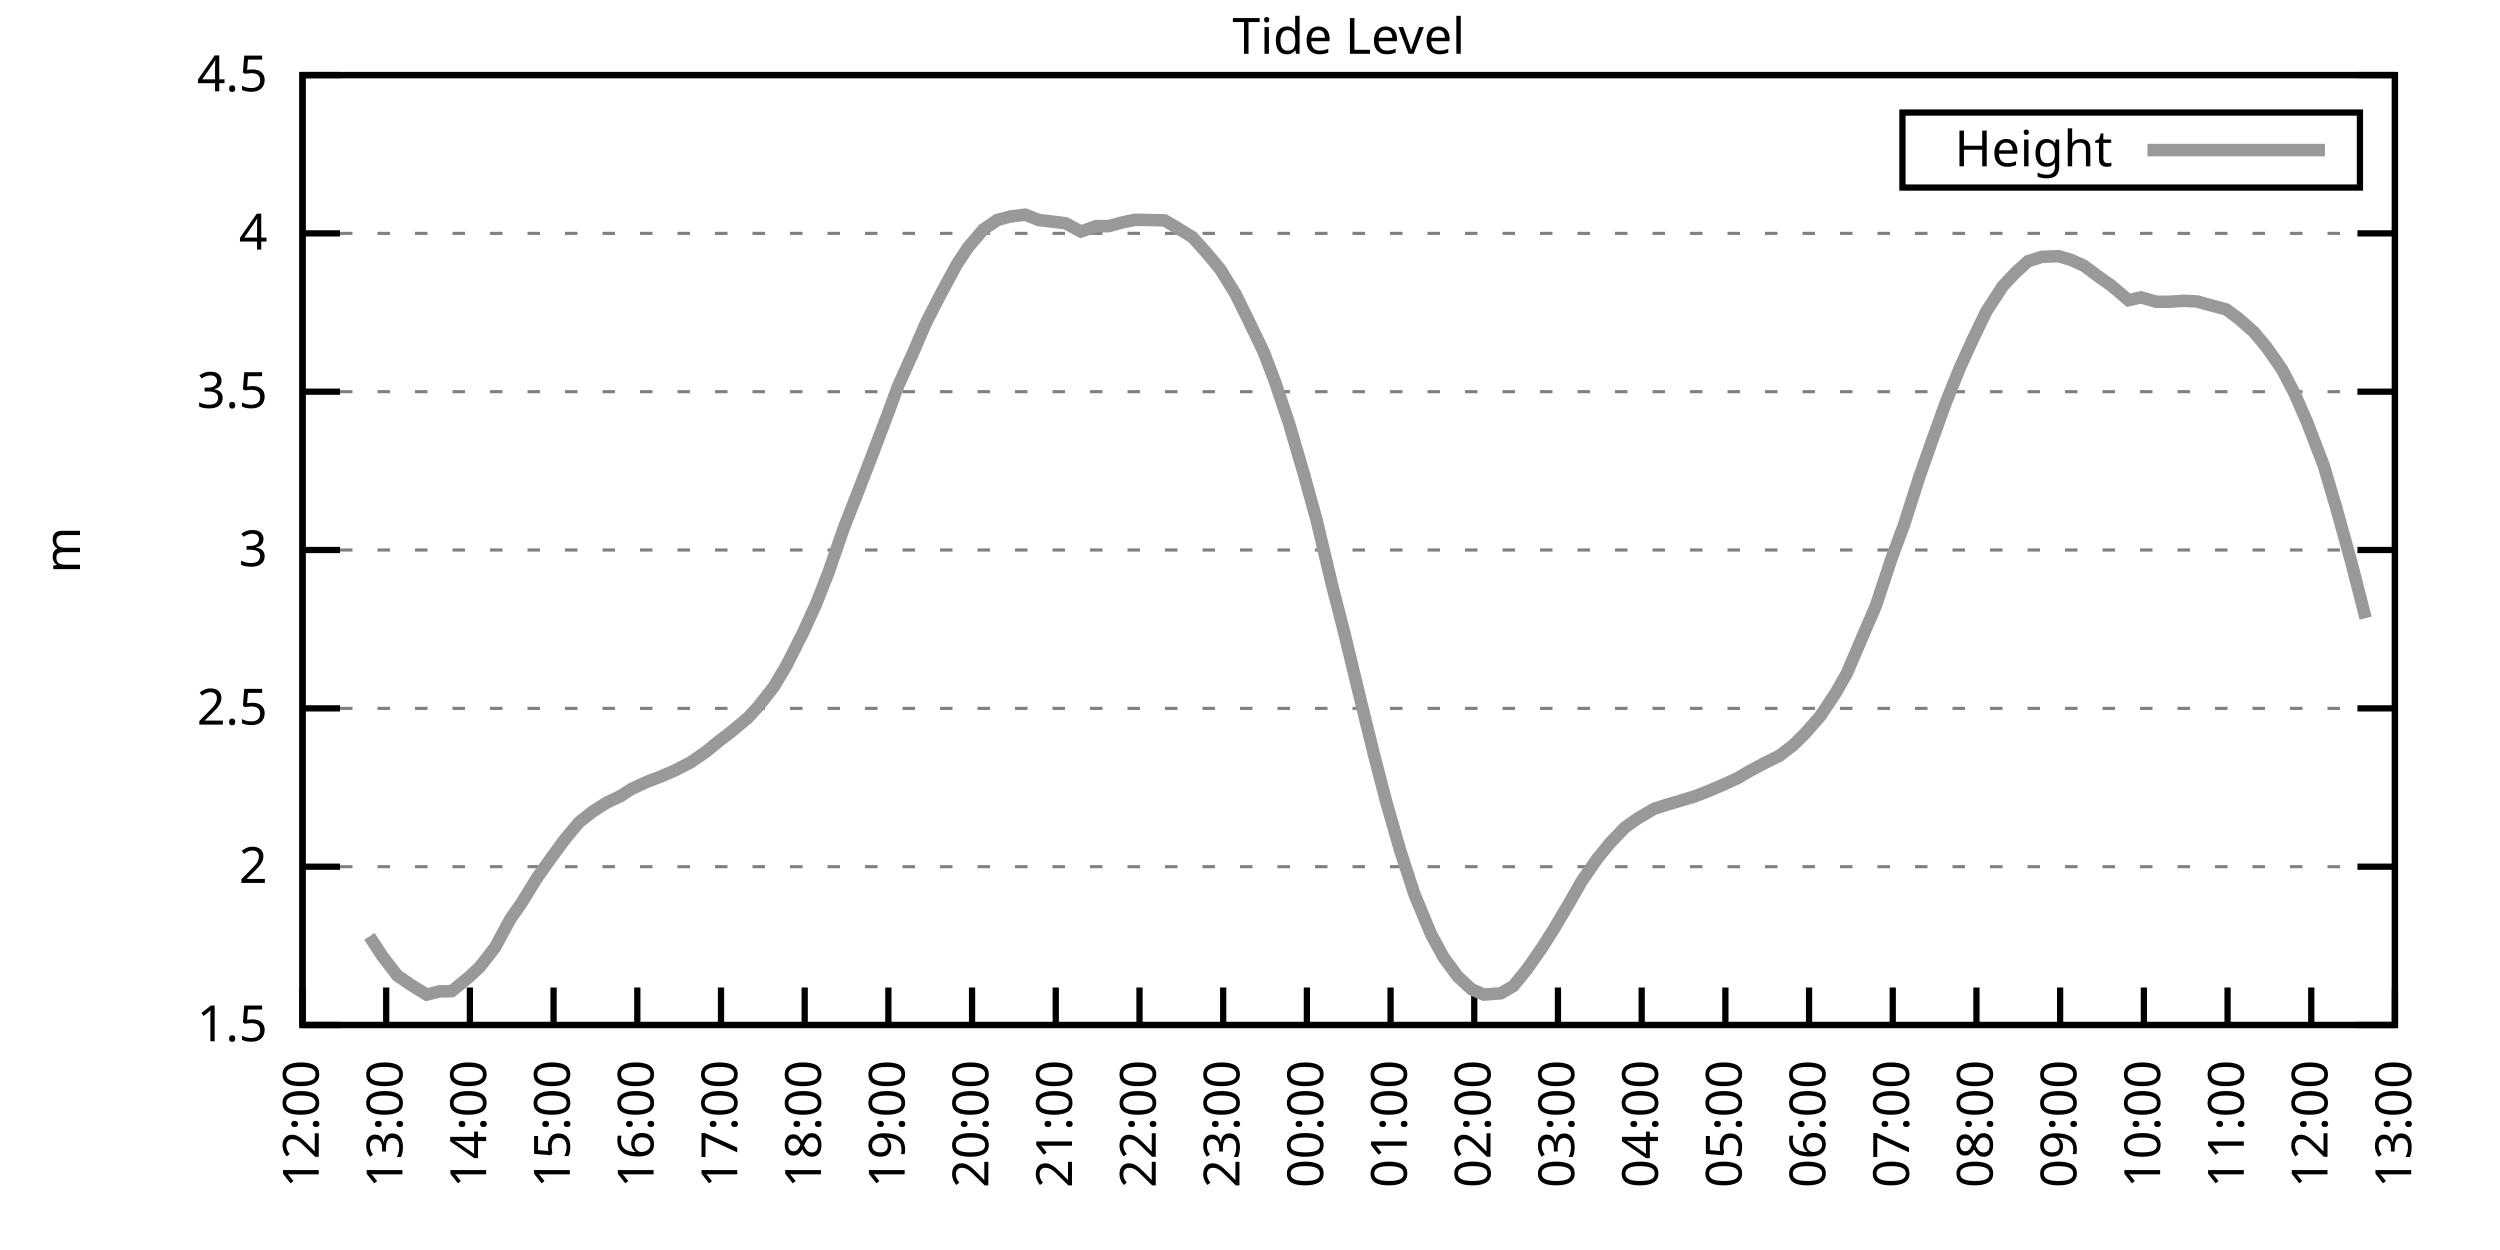
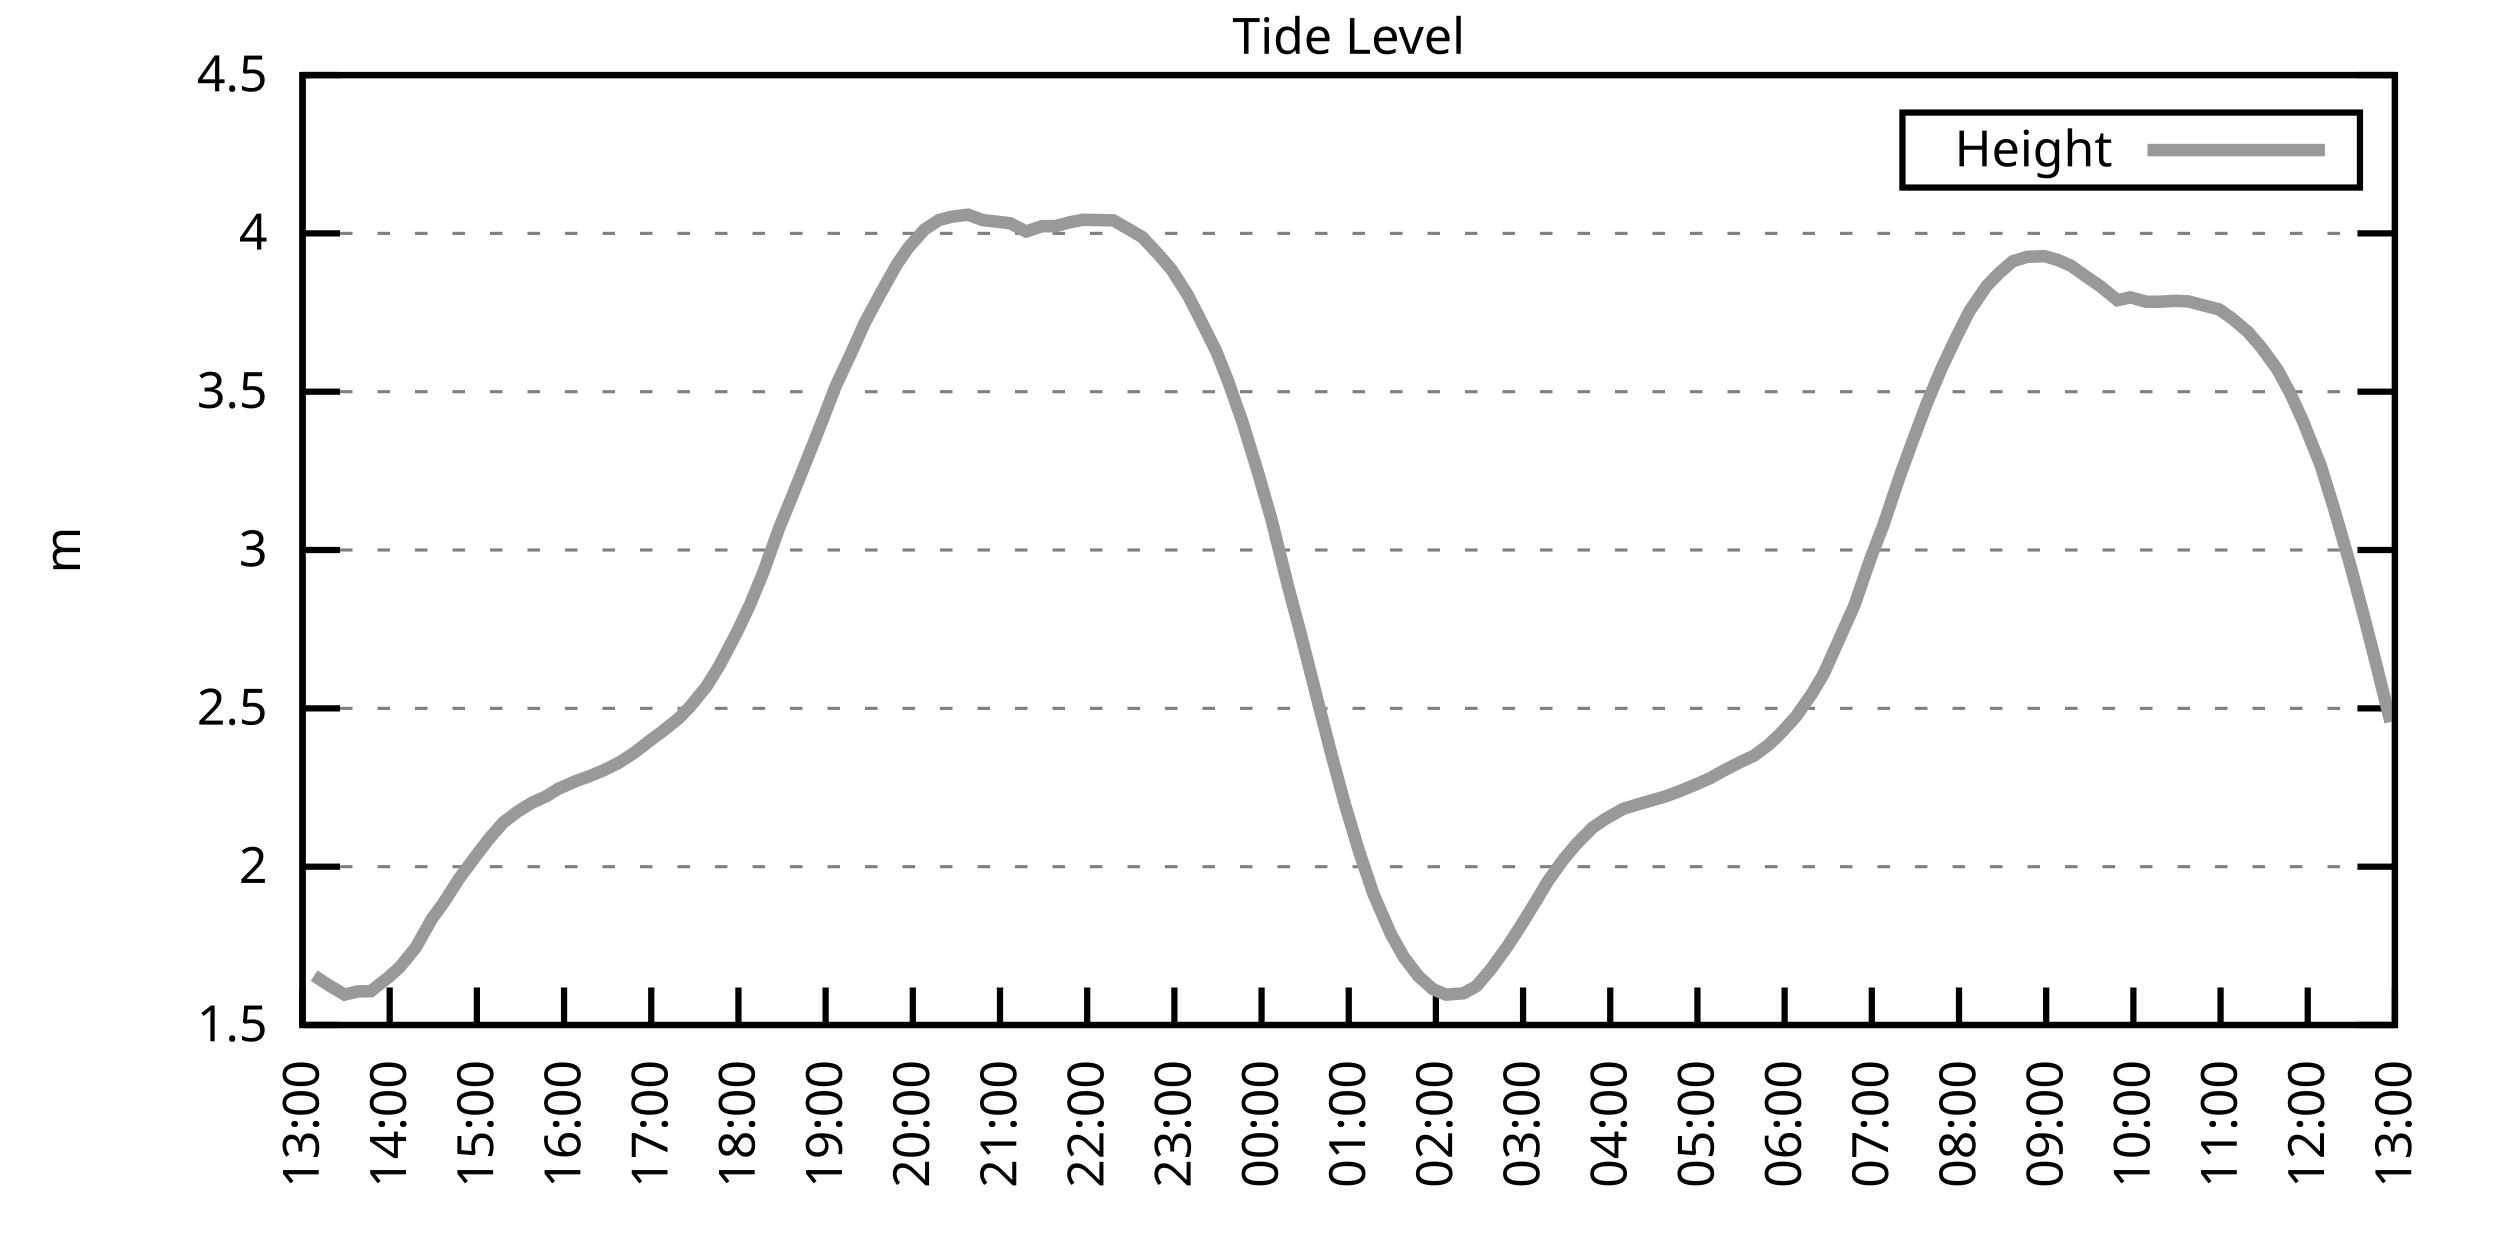
<svg xmlns="http://www.w3.org/2000/svg" xmlns:xlink="http://www.w3.org/1999/xlink" width="400" height="200" viewBox="0 0 400 200">
  <g id="gnuplot_canvas">
    <rect x="0" y="0" width="400" height="200" fill="none" />
    <defs>
      <circle id="gpDot" r="0.5" stroke-width="0.5" stroke="currentColor" />
      <path id="gpPt0" stroke-width="0.333" stroke="currentColor" d="M-1,0 h2 M0,-1 v2" />
      <path id="gpPt1" stroke-width="0.333" stroke="currentColor" d="M-1,-1 L1,1 M1,-1 L-1,1" />
      <path id="gpPt2" stroke-width="0.333" stroke="currentColor" d="M-1,0 L1,0 M0,-1 L0,1 M-1,-1 L1,1 M-1,1 L1,-1" />
      <rect id="gpPt3" stroke-width="0.333" stroke="currentColor" x="-1" y="-1" width="2" height="2" />
      <rect id="gpPt4" stroke-width="0.333" stroke="currentColor" fill="currentColor" x="-1" y="-1" width="2" height="2" />
      <circle id="gpPt5" stroke-width="0.333" stroke="currentColor" cx="0" cy="0" r="1" />
      <use xlink:href="#gpPt5" id="gpPt6" fill="currentColor" stroke="none" />
      <path id="gpPt7" stroke-width="0.333" stroke="currentColor" d="M0,-1.33 L-1.33,0.67 L1.33,0.67 z" />
      <use xlink:href="#gpPt7" id="gpPt8" fill="currentColor" stroke="none" />
      <use xlink:href="#gpPt7" id="gpPt9" stroke="currentColor" transform="rotate(180)" />
      <use xlink:href="#gpPt9" id="gpPt10" fill="currentColor" stroke="none" />
      <use xlink:href="#gpPt3" id="gpPt11" stroke="currentColor" transform="rotate(45)" />
      <use xlink:href="#gpPt11" id="gpPt12" fill="currentColor" stroke="none" />
      <path id="gpPt13" stroke-width="0.333" stroke="currentColor" d="M0,1.330 L1.265,0.411 L0.782,-1.067 L-0.782,-1.076 L-1.265,0.411 z" />
      <use xlink:href="#gpPt13" id="gpPt14" fill="currentColor" stroke="none" />
      <filter id="textbox" filterUnits="objectBoundingBox" x="0" y="0" height="1" width="1">
        <feFlood flood-color="white" flood-opacity="1" result="bgnd" />
        <feComposite in="SourceGraphic" in2="bgnd" operator="atop" />
      </filter>
      <filter id="greybox" filterUnits="objectBoundingBox" x="0" y="0" height="1" width="1">
        <feFlood flood-color="lightgrey" flood-opacity="1" result="grey" />
        <feComposite in="SourceGraphic" in2="grey" operator="atop" />
      </filter>
    </defs>
    <g fill="none" color="white" stroke="currentColor" stroke-width="1.00" stroke-linecap="butt" stroke-linejoin="miter">
</g>
    <g fill="none" color="black" stroke="currentColor" stroke-width="1.00" stroke-linecap="butt" stroke-linejoin="miter">
      <g stroke="none" shape-rendering="crispEdges">
        <polygon fill="rgb(255, 255, 255)" points="48.40,164.00 383.18,164.00 383.18,12.02 48.40,12.02 " />
      </g>
    </g>
    <g fill="none" color="black" stroke="currentColor" stroke-width="1.00" stroke-linecap="butt" stroke-linejoin="miter">
</g>
    <g fill="none" color="black" stroke="black" stroke-width="0.50" stroke-linecap="butt" stroke-linejoin="miter">
</g>
    <g fill="none" color="gray" stroke="currentColor" stroke-width="0.50" stroke-linecap="butt" stroke-linejoin="miter">
      <path stroke="gray" stroke-dasharray="2,4" class="gridline" d="M48.40,164.00 L383.19,164.00  " />
    </g>
    <g fill="none" color="gray" stroke="gray" stroke-width="1.00" stroke-linecap="butt" stroke-linejoin="miter">
</g>
    <g fill="none" color="black" stroke="currentColor" stroke-width="1.00" stroke-linecap="butt" stroke-linejoin="miter">
      <path stroke="black" d="M48.40,164.00 L54.40,164.00 M383.19,164.00 L377.19,164.00  " />
      <g transform="translate(42.80,166.60)" stroke="none" fill="black" font-family="Sans" font-size="8.00" text-anchor="end">
        <text>
          <tspan font-family="Sans"> 1.5</tspan>
        </text>
      </g>
    </g>
    <g fill="none" color="black" stroke="currentColor" stroke-width="1.00" stroke-linecap="butt" stroke-linejoin="miter">
</g>
    <g fill="none" color="black" stroke="black" stroke-width="0.50" stroke-linecap="butt" stroke-linejoin="miter">
</g>
    <g fill="none" color="gray" stroke="currentColor" stroke-width="0.50" stroke-linecap="butt" stroke-linejoin="miter">
      <path stroke="gray" stroke-dasharray="2,4" class="gridline" d="M48.40,138.67 L383.19,138.67  " />
    </g>
    <g fill="none" color="gray" stroke="gray" stroke-width="1.00" stroke-linecap="butt" stroke-linejoin="miter">
</g>
    <g fill="none" color="black" stroke="currentColor" stroke-width="1.00" stroke-linecap="butt" stroke-linejoin="miter">
      <path stroke="black" d="M48.40,138.67 L54.40,138.67 M383.19,138.67 L377.19,138.67  " />
      <g transform="translate(42.80,141.27)" stroke="none" fill="black" font-family="Sans" font-size="8.00" text-anchor="end">
        <text>
          <tspan font-family="Sans"> 2</tspan>
        </text>
      </g>
    </g>
    <g fill="none" color="black" stroke="currentColor" stroke-width="1.00" stroke-linecap="butt" stroke-linejoin="miter">
</g>
    <g fill="none" color="black" stroke="black" stroke-width="0.50" stroke-linecap="butt" stroke-linejoin="miter">
</g>
    <g fill="none" color="gray" stroke="currentColor" stroke-width="0.50" stroke-linecap="butt" stroke-linejoin="miter">
      <path stroke="gray" stroke-dasharray="2,4" class="gridline" d="M48.40,113.34 L383.19,113.34  " />
    </g>
    <g fill="none" color="gray" stroke="gray" stroke-width="1.00" stroke-linecap="butt" stroke-linejoin="miter">
</g>
    <g fill="none" color="black" stroke="currentColor" stroke-width="1.00" stroke-linecap="butt" stroke-linejoin="miter">
      <path stroke="black" d="M48.40,113.34 L54.40,113.34 M383.19,113.34 L377.19,113.34  " />
      <g transform="translate(42.80,115.94)" stroke="none" fill="black" font-family="Sans" font-size="8.00" text-anchor="end">
        <text>
          <tspan font-family="Sans"> 2.5</tspan>
        </text>
      </g>
    </g>
    <g fill="none" color="black" stroke="currentColor" stroke-width="1.00" stroke-linecap="butt" stroke-linejoin="miter">
</g>
    <g fill="none" color="black" stroke="black" stroke-width="0.50" stroke-linecap="butt" stroke-linejoin="miter">
</g>
    <g fill="none" color="gray" stroke="currentColor" stroke-width="0.50" stroke-linecap="butt" stroke-linejoin="miter">
      <path stroke="gray" stroke-dasharray="2,4" class="gridline" d="M48.40,88.00 L383.19,88.00  " />
    </g>
    <g fill="none" color="gray" stroke="gray" stroke-width="1.00" stroke-linecap="butt" stroke-linejoin="miter">
</g>
    <g fill="none" color="black" stroke="currentColor" stroke-width="1.00" stroke-linecap="butt" stroke-linejoin="miter">
      <path stroke="black" d="M48.40,88.00 L54.40,88.00 M383.19,88.00 L377.19,88.00  " />
      <g transform="translate(42.80,90.60)" stroke="none" fill="black" font-family="Sans" font-size="8.00" text-anchor="end">
        <text>
          <tspan font-family="Sans"> 3</tspan>
        </text>
      </g>
    </g>
    <g fill="none" color="black" stroke="currentColor" stroke-width="1.00" stroke-linecap="butt" stroke-linejoin="miter">
</g>
    <g fill="none" color="black" stroke="black" stroke-width="0.50" stroke-linecap="butt" stroke-linejoin="miter">
</g>
    <g fill="none" color="gray" stroke="currentColor" stroke-width="0.50" stroke-linecap="butt" stroke-linejoin="miter">
      <path stroke="gray" stroke-dasharray="2,4" class="gridline" d="M48.40,62.67 L383.19,62.67  " />
    </g>
    <g fill="none" color="gray" stroke="gray" stroke-width="1.00" stroke-linecap="butt" stroke-linejoin="miter">
</g>
    <g fill="none" color="black" stroke="currentColor" stroke-width="1.00" stroke-linecap="butt" stroke-linejoin="miter">
      <path stroke="black" d="M48.40,62.67 L54.40,62.67 M383.19,62.67 L377.19,62.67  " />
      <g transform="translate(42.80,65.27)" stroke="none" fill="black" font-family="Sans" font-size="8.00" text-anchor="end">
        <text>
          <tspan font-family="Sans"> 3.5</tspan>
        </text>
      </g>
    </g>
    <g fill="none" color="black" stroke="currentColor" stroke-width="1.00" stroke-linecap="butt" stroke-linejoin="miter">
</g>
    <g fill="none" color="black" stroke="black" stroke-width="0.50" stroke-linecap="butt" stroke-linejoin="miter">
</g>
    <g fill="none" color="gray" stroke="currentColor" stroke-width="0.50" stroke-linecap="butt" stroke-linejoin="miter">
      <path stroke="gray" stroke-dasharray="2,4" class="gridline" d="M48.40,37.34 L383.19,37.34  " />
    </g>
    <g fill="none" color="gray" stroke="gray" stroke-width="1.00" stroke-linecap="butt" stroke-linejoin="miter">
</g>
    <g fill="none" color="black" stroke="currentColor" stroke-width="1.00" stroke-linecap="butt" stroke-linejoin="miter">
      <path stroke="black" d="M48.40,37.34 L54.40,37.34 M383.19,37.34 L377.19,37.34  " />
      <g transform="translate(42.80,39.94)" stroke="none" fill="black" font-family="Sans" font-size="8.00" text-anchor="end">
        <text>
          <tspan font-family="Sans"> 4</tspan>
        </text>
      </g>
    </g>
    <g fill="none" color="black" stroke="currentColor" stroke-width="1.00" stroke-linecap="butt" stroke-linejoin="miter">
</g>
    <g fill="none" color="black" stroke="black" stroke-width="0.50" stroke-linecap="butt" stroke-linejoin="miter">
</g>
    <g fill="none" color="gray" stroke="currentColor" stroke-width="0.50" stroke-linecap="butt" stroke-linejoin="miter">
      <path stroke="gray" stroke-dasharray="2,4" class="gridline" d="M48.40,12.01 L383.19,12.01  " />
    </g>
    <g fill="none" color="gray" stroke="gray" stroke-width="1.00" stroke-linecap="butt" stroke-linejoin="miter">
</g>
    <g fill="none" color="black" stroke="currentColor" stroke-width="1.00" stroke-linecap="butt" stroke-linejoin="miter">
      <path stroke="black" d="M48.40,12.01 L54.40,12.01 M383.19,12.01 L377.19,12.01  " />
      <g transform="translate(42.80,14.61)" stroke="none" fill="black" font-family="Sans" font-size="8.00" text-anchor="end">
        <text>
          <tspan font-family="Sans"> 4.5</tspan>
        </text>
      </g>
    </g>
    <g fill="none" color="black" stroke="currentColor" stroke-width="1.00" stroke-linecap="butt" stroke-linejoin="miter">
      <path stroke="black" d="M48.40,164.00 L48.40,158.00  " />
      <g transform="translate(51.00,169.60) rotate(270.00)" stroke="none" fill="black" font-family="Sans" font-size="8.00" text-anchor="end">
        <text>
-           <tspan font-family="Sans">12:00</tspan>
-         </text>
-       </g>
-     </g>
-     <g fill="none" color="black" stroke="currentColor" stroke-width="1.00" stroke-linecap="butt" stroke-linejoin="miter">
-       <path stroke="black" d="M61.79,164.00 L61.79,158.00  " />
-       <g transform="translate(64.39,169.60) rotate(270.00)" stroke="none" fill="black" font-family="Sans" font-size="8.00" text-anchor="end">
-         <text>
          <tspan font-family="Sans">13:00</tspan>
        </text>
      </g>
    </g>
    <g fill="none" color="black" stroke="currentColor" stroke-width="1.00" stroke-linecap="butt" stroke-linejoin="miter">
-       <path stroke="black" d="M75.18,164.00 L75.18,158.00  " />
-       <g transform="translate(77.78,169.60) rotate(270.00)" stroke="none" fill="black" font-family="Sans" font-size="8.00" text-anchor="end">
+       <path stroke="black" d="M62.35,164.00 L62.35,158.00  " />
+       <g transform="translate(64.95,169.60) rotate(270.00)" stroke="none" fill="black" font-family="Sans" font-size="8.00" text-anchor="end">
        <text>
          <tspan font-family="Sans">14:00</tspan>
        </text>
      </g>
    </g>
    <g fill="none" color="black" stroke="currentColor" stroke-width="1.00" stroke-linecap="butt" stroke-linejoin="miter">
-       <path stroke="black" d="M88.57,164.00 L88.57,158.00  " />
-       <g transform="translate(91.17,169.60) rotate(270.00)" stroke="none" fill="black" font-family="Sans" font-size="8.00" text-anchor="end">
+       <path stroke="black" d="M76.30,164.00 L76.30,158.00  " />
+       <g transform="translate(78.90,169.60) rotate(270.00)" stroke="none" fill="black" font-family="Sans" font-size="8.00" text-anchor="end">
        <text>
          <tspan font-family="Sans">15:00</tspan>
        </text>
      </g>
    </g>
    <g fill="none" color="black" stroke="currentColor" stroke-width="1.00" stroke-linecap="butt" stroke-linejoin="miter">
-       <path stroke="black" d="M101.97,164.00 L101.97,158.00  " />
-       <g transform="translate(104.57,169.60) rotate(270.00)" stroke="none" fill="black" font-family="Sans" font-size="8.00" text-anchor="end">
+       <path stroke="black" d="M90.25,164.00 L90.25,158.00  " />
+       <g transform="translate(92.85,169.60) rotate(270.00)" stroke="none" fill="black" font-family="Sans" font-size="8.00" text-anchor="end">
        <text>
          <tspan font-family="Sans">16:00</tspan>
        </text>
      </g>
    </g>
    <g fill="none" color="black" stroke="currentColor" stroke-width="1.00" stroke-linecap="butt" stroke-linejoin="miter">
-       <path stroke="black" d="M115.36,164.00 L115.36,158.00  " />
-       <g transform="translate(117.96,169.60) rotate(270.00)" stroke="none" fill="black" font-family="Sans" font-size="8.00" text-anchor="end">
+       <path stroke="black" d="M104.20,164.00 L104.20,158.00  " />
+       <g transform="translate(106.80,169.60) rotate(270.00)" stroke="none" fill="black" font-family="Sans" font-size="8.00" text-anchor="end">
        <text>
          <tspan font-family="Sans">17:00</tspan>
        </text>
      </g>
    </g>
    <g fill="none" color="black" stroke="currentColor" stroke-width="1.00" stroke-linecap="butt" stroke-linejoin="miter">
-       <path stroke="black" d="M128.75,164.00 L128.75,158.00  " />
-       <g transform="translate(131.35,169.60) rotate(270.00)" stroke="none" fill="black" font-family="Sans" font-size="8.00" text-anchor="end">
+       <path stroke="black" d="M118.15,164.00 L118.15,158.00  " />
+       <g transform="translate(120.75,169.60) rotate(270.00)" stroke="none" fill="black" font-family="Sans" font-size="8.00" text-anchor="end">
        <text>
          <tspan font-family="Sans">18:00</tspan>
        </text>
      </g>
    </g>
    <g fill="none" color="black" stroke="currentColor" stroke-width="1.00" stroke-linecap="butt" stroke-linejoin="miter">
-       <path stroke="black" d="M142.14,164.00 L142.14,158.00  " />
-       <g transform="translate(144.74,169.60) rotate(270.00)" stroke="none" fill="black" font-family="Sans" font-size="8.00" text-anchor="end">
+       <path stroke="black" d="M132.10,164.00 L132.10,158.00  " />
+       <g transform="translate(134.70,169.60) rotate(270.00)" stroke="none" fill="black" font-family="Sans" font-size="8.00" text-anchor="end">
        <text>
          <tspan font-family="Sans">19:00</tspan>
        </text>
      </g>
    </g>
    <g fill="none" color="black" stroke="currentColor" stroke-width="1.00" stroke-linecap="butt" stroke-linejoin="miter">
-       <path stroke="black" d="M155.53,164.00 L155.53,158.00  " />
-       <g transform="translate(158.13,169.60) rotate(270.00)" stroke="none" fill="black" font-family="Sans" font-size="8.00" text-anchor="end">
+       <path stroke="black" d="M146.05,164.00 L146.05,158.00  " />
+       <g transform="translate(148.65,169.60) rotate(270.00)" stroke="none" fill="black" font-family="Sans" font-size="8.00" text-anchor="end">
        <text>
          <tspan font-family="Sans">20:00</tspan>
        </text>
      </g>
    </g>
    <g fill="none" color="black" stroke="currentColor" stroke-width="1.00" stroke-linecap="butt" stroke-linejoin="miter">
-       <path stroke="black" d="M168.92,164.00 L168.92,158.00  " />
-       <g transform="translate(171.52,169.60) rotate(270.00)" stroke="none" fill="black" font-family="Sans" font-size="8.00" text-anchor="end">
+       <path stroke="black" d="M160.00,164.00 L160.00,158.00  " />
+       <g transform="translate(162.60,169.60) rotate(270.00)" stroke="none" fill="black" font-family="Sans" font-size="8.00" text-anchor="end">
        <text>
          <tspan font-family="Sans">21:00</tspan>
        </text>
      </g>
    </g>
    <g fill="none" color="black" stroke="currentColor" stroke-width="1.00" stroke-linecap="butt" stroke-linejoin="miter">
-       <path stroke="black" d="M182.32,164.00 L182.32,158.00  " />
-       <g transform="translate(184.92,169.60) rotate(270.00)" stroke="none" fill="black" font-family="Sans" font-size="8.00" text-anchor="end">
+       <path stroke="black" d="M173.95,164.00 L173.95,158.00  " />
+       <g transform="translate(176.55,169.60) rotate(270.00)" stroke="none" fill="black" font-family="Sans" font-size="8.00" text-anchor="end">
        <text>
          <tspan font-family="Sans">22:00</tspan>
        </text>
      </g>
    </g>
    <g fill="none" color="black" stroke="currentColor" stroke-width="1.00" stroke-linecap="butt" stroke-linejoin="miter">
-       <path stroke="black" d="M195.71,164.00 L195.71,158.00  " />
-       <g transform="translate(198.31,169.60) rotate(270.00)" stroke="none" fill="black" font-family="Sans" font-size="8.00" text-anchor="end">
+       <path stroke="black" d="M187.90,164.00 L187.90,158.00  " />
+       <g transform="translate(190.50,169.60) rotate(270.00)" stroke="none" fill="black" font-family="Sans" font-size="8.00" text-anchor="end">
        <text>
          <tspan font-family="Sans">23:00</tspan>
        </text>
      </g>
    </g>
    <g fill="none" color="black" stroke="currentColor" stroke-width="1.00" stroke-linecap="butt" stroke-linejoin="miter">
-       <path stroke="black" d="M209.10,164.00 L209.10,158.00  " />
-       <g transform="translate(211.70,169.60) rotate(270.00)" stroke="none" fill="black" font-family="Sans" font-size="8.00" text-anchor="end">
+       <path stroke="black" d="M201.85,164.00 L201.85,158.00  " />
+       <g transform="translate(204.45,169.60) rotate(270.00)" stroke="none" fill="black" font-family="Sans" font-size="8.00" text-anchor="end">
        <text>
          <tspan font-family="Sans">00:00</tspan>
        </text>
      </g>
    </g>
    <g fill="none" color="black" stroke="currentColor" stroke-width="1.00" stroke-linecap="butt" stroke-linejoin="miter">
-       <path stroke="black" d="M222.49,164.00 L222.49,158.00  " />
-       <g transform="translate(225.09,169.60) rotate(270.00)" stroke="none" fill="black" font-family="Sans" font-size="8.00" text-anchor="end">
+       <path stroke="black" d="M215.80,164.00 L215.80,158.00  " />
+       <g transform="translate(218.40,169.60) rotate(270.00)" stroke="none" fill="black" font-family="Sans" font-size="8.00" text-anchor="end">
        <text>
          <tspan font-family="Sans">01:00</tspan>
        </text>
      </g>
    </g>
    <g fill="none" color="black" stroke="currentColor" stroke-width="1.00" stroke-linecap="butt" stroke-linejoin="miter">
-       <path stroke="black" d="M235.88,164.00 L235.88,158.00  " />
-       <g transform="translate(238.48,169.60) rotate(270.00)" stroke="none" fill="black" font-family="Sans" font-size="8.00" text-anchor="end">
+       <path stroke="black" d="M229.74,164.00 L229.74,158.00  " />
+       <g transform="translate(232.34,169.60) rotate(270.00)" stroke="none" fill="black" font-family="Sans" font-size="8.00" text-anchor="end">
        <text>
          <tspan font-family="Sans">02:00</tspan>
        </text>
      </g>
    </g>
    <g fill="none" color="black" stroke="currentColor" stroke-width="1.00" stroke-linecap="butt" stroke-linejoin="miter">
-       <path stroke="black" d="M249.27,164.00 L249.27,158.00  " />
-       <g transform="translate(251.87,169.60) rotate(270.00)" stroke="none" fill="black" font-family="Sans" font-size="8.00" text-anchor="end">
+       <path stroke="black" d="M243.69,164.00 L243.69,158.00  " />
+       <g transform="translate(246.29,169.60) rotate(270.00)" stroke="none" fill="black" font-family="Sans" font-size="8.00" text-anchor="end">
        <text>
          <tspan font-family="Sans">03:00</tspan>
        </text>
      </g>
    </g>
    <g fill="none" color="black" stroke="currentColor" stroke-width="1.00" stroke-linecap="butt" stroke-linejoin="miter">
-       <path stroke="black" d="M262.67,164.00 L262.67,158.00  " />
-       <g transform="translate(265.27,169.60) rotate(270.00)" stroke="none" fill="black" font-family="Sans" font-size="8.00" text-anchor="end">
+       <path stroke="black" d="M257.64,164.00 L257.64,158.00  " />
+       <g transform="translate(260.24,169.60) rotate(270.00)" stroke="none" fill="black" font-family="Sans" font-size="8.00" text-anchor="end">
        <text>
          <tspan font-family="Sans">04:00</tspan>
        </text>
      </g>
    </g>
    <g fill="none" color="black" stroke="currentColor" stroke-width="1.00" stroke-linecap="butt" stroke-linejoin="miter">
-       <path stroke="black" d="M276.06,164.00 L276.06,158.00  " />
-       <g transform="translate(278.66,169.60) rotate(270.00)" stroke="none" fill="black" font-family="Sans" font-size="8.00" text-anchor="end">
+       <path stroke="black" d="M271.59,164.00 L271.59,158.00  " />
+       <g transform="translate(274.19,169.60) rotate(270.00)" stroke="none" fill="black" font-family="Sans" font-size="8.00" text-anchor="end">
        <text>
          <tspan font-family="Sans">05:00</tspan>
        </text>
      </g>
    </g>
    <g fill="none" color="black" stroke="currentColor" stroke-width="1.00" stroke-linecap="butt" stroke-linejoin="miter">
-       <path stroke="black" d="M289.45,164.00 L289.45,158.00  " />
-       <g transform="translate(292.05,169.60) rotate(270.00)" stroke="none" fill="black" font-family="Sans" font-size="8.00" text-anchor="end">
+       <path stroke="black" d="M285.54,164.00 L285.54,158.00  " />
+       <g transform="translate(288.14,169.60) rotate(270.00)" stroke="none" fill="black" font-family="Sans" font-size="8.00" text-anchor="end">
        <text>
          <tspan font-family="Sans">06:00</tspan>
        </text>
      </g>
    </g>
    <g fill="none" color="black" stroke="currentColor" stroke-width="1.00" stroke-linecap="butt" stroke-linejoin="miter">
-       <path stroke="black" d="M302.84,164.00 L302.84,158.00  " />
-       <g transform="translate(305.44,169.60) rotate(270.00)" stroke="none" fill="black" font-family="Sans" font-size="8.00" text-anchor="end">
+       <path stroke="black" d="M299.49,164.00 L299.49,158.00  " />
+       <g transform="translate(302.09,169.60) rotate(270.00)" stroke="none" fill="black" font-family="Sans" font-size="8.00" text-anchor="end">
        <text>
          <tspan font-family="Sans">07:00</tspan>
        </text>
      </g>
    </g>
    <g fill="none" color="black" stroke="currentColor" stroke-width="1.00" stroke-linecap="butt" stroke-linejoin="miter">
-       <path stroke="black" d="M316.23,164.00 L316.23,158.00  " />
-       <g transform="translate(318.83,169.60) rotate(270.00)" stroke="none" fill="black" font-family="Sans" font-size="8.00" text-anchor="end">
+       <path stroke="black" d="M313.44,164.00 L313.44,158.00  " />
+       <g transform="translate(316.04,169.60) rotate(270.00)" stroke="none" fill="black" font-family="Sans" font-size="8.00" text-anchor="end">
        <text>
          <tspan font-family="Sans">08:00</tspan>
        </text>
      </g>
    </g>
    <g fill="none" color="black" stroke="currentColor" stroke-width="1.00" stroke-linecap="butt" stroke-linejoin="miter">
-       <path stroke="black" d="M329.62,164.00 L329.62,158.00  " />
-       <g transform="translate(332.22,169.60) rotate(270.00)" stroke="none" fill="black" font-family="Sans" font-size="8.00" text-anchor="end">
+       <path stroke="black" d="M327.39,164.00 L327.39,158.00  " />
+       <g transform="translate(329.99,169.60) rotate(270.00)" stroke="none" fill="black" font-family="Sans" font-size="8.00" text-anchor="end">
        <text>
          <tspan font-family="Sans">09:00</tspan>
        </text>
      </g>
    </g>
    <g fill="none" color="black" stroke="currentColor" stroke-width="1.00" stroke-linecap="butt" stroke-linejoin="miter">
-       <path stroke="black" d="M343.02,164.00 L343.02,158.00  " />
-       <g transform="translate(345.62,169.60) rotate(270.00)" stroke="none" fill="black" font-family="Sans" font-size="8.00" text-anchor="end">
+       <path stroke="black" d="M341.34,164.00 L341.34,158.00  " />
+       <g transform="translate(343.94,169.60) rotate(270.00)" stroke="none" fill="black" font-family="Sans" font-size="8.00" text-anchor="end">
        <text>
          <tspan font-family="Sans">10:00</tspan>
        </text>
      </g>
    </g>
    <g fill="none" color="black" stroke="currentColor" stroke-width="1.00" stroke-linecap="butt" stroke-linejoin="miter">
-       <path stroke="black" d="M356.41,164.00 L356.41,158.00  " />
-       <g transform="translate(359.01,169.60) rotate(270.00)" stroke="none" fill="black" font-family="Sans" font-size="8.00" text-anchor="end">
+       <path stroke="black" d="M355.29,164.00 L355.29,158.00  " />
+       <g transform="translate(357.89,169.60) rotate(270.00)" stroke="none" fill="black" font-family="Sans" font-size="8.00" text-anchor="end">
        <text>
          <tspan font-family="Sans">11:00</tspan>
        </text>
      </g>
    </g>
    <g fill="none" color="black" stroke="currentColor" stroke-width="1.00" stroke-linecap="butt" stroke-linejoin="miter">
-       <path stroke="black" d="M369.80,164.00 L369.80,158.00  " />
-       <g transform="translate(372.40,169.60) rotate(270.00)" stroke="none" fill="black" font-family="Sans" font-size="8.00" text-anchor="end">
+       <path stroke="black" d="M369.24,164.00 L369.24,158.00  " />
+       <g transform="translate(371.84,169.60) rotate(270.00)" stroke="none" fill="black" font-family="Sans" font-size="8.00" text-anchor="end">
        <text>
          <tspan font-family="Sans">12:00</tspan>
        </text>
      </g>
    </g>
    <g fill="none" color="black" stroke="currentColor" stroke-width="1.00" stroke-linecap="butt" stroke-linejoin="miter">
      <path stroke="black" d="M383.19,164.00 L383.19,158.00  " />
      <g transform="translate(385.79,169.60) rotate(270.00)" stroke="none" fill="black" font-family="Sans" font-size="8.00" text-anchor="end">
        <text>
          <tspan font-family="Sans">13:00</tspan>
        </text>
      </g>
    </g>
    <g fill="none" color="black" stroke="currentColor" stroke-width="1.00" stroke-linecap="butt" stroke-linejoin="miter">
</g>
    <g fill="none" color="black" stroke="currentColor" stroke-width="1.00" stroke-linecap="butt" stroke-linejoin="miter">
      <path stroke="black" d="M48.40,12.01 L48.40,164.00 L383.19,164.00 L383.19,12.01 L48.40,12.01 Z  " />
    </g>
    <g fill="none" color="black" stroke="currentColor" stroke-width="1.00" stroke-linecap="butt" stroke-linejoin="miter">
</g>
    <g fill="none" color="black" stroke="currentColor" stroke-width="1.00" stroke-linecap="butt" stroke-linejoin="miter">
      <path stroke="black" d="M304.39,30.01 L304.39,18.01 L377.59,18.01 L377.59,30.01 L304.39,30.01 Z  " />
    </g>
    <g id="Tide_level_plot_1">
      <g fill="none" color="white" stroke="black" stroke-width="2.00" stroke-linecap="butt" stroke-linejoin="miter">
</g>
      <g fill="none" color="black" stroke="currentColor" stroke-width="2.00" stroke-linecap="butt" stroke-linejoin="miter">
        <g transform="translate(337.99,26.61)" stroke="none" fill="black" font-family="Sans" font-size="8.00" text-anchor="end">
          <text>
            <tspan font-family="Sans">Height</tspan>
          </text>
        </g>
      </g>
      <g fill="none" color="black" stroke="currentColor" stroke-width="2.00" stroke-linecap="butt" stroke-linejoin="miter">
-         <path stroke="rgb(153, 153, 153)" d="M343.59,24.01 L371.99,24.01 M59.11,149.81 L61.12,152.90 L63.58,156.10 L65.81,157.62 L68.26,159.14 L70.27,158.63   L72.28,158.58 L74.96,156.40 L76.75,154.73 L79.20,151.59 L81.66,147.03 L83.44,144.49 L85.90,140.49 L88.35,137.05   L90.36,134.31 L92.59,131.63 L94.82,129.85 L97.06,128.43 L99.29,127.37 L101.07,126.21 L103.75,124.99 L105.76,124.23   L107.99,123.27 L110.45,122.00 L112.90,120.33 L115.13,118.50 L116.92,117.14 L119.60,114.91 L121.38,112.98 L123.84,109.84   L125.85,106.45 L128.53,101.13 L130.54,96.72 L132.54,91.65 L135.00,84.51 L137.23,78.83 L139.69,72.45 L141.69,67.18   L143.70,61.76 L146.16,56.29 L148.17,51.63 L150.62,46.87 L153.08,42.31 L154.86,39.62 L157.32,36.73 L159.55,35.21   L161.56,34.66 L164.01,34.35 L166.25,35.21 L168.48,35.47 L170.49,35.72 L172.94,37.04 L175.40,36.18 L177.41,36.18   L179.64,35.57 L181.65,35.16 L184.10,35.21 L186.33,35.26 L188.57,36.58 L190.80,37.95 L193.25,40.69 L195.26,43.12   L197.72,47.12 L199.50,50.72 L202.18,56.29 L203.97,61.00 L206.20,67.59 L208.65,75.95 L210.66,83.24 L213.12,93.58   L215.13,101.43 L217.58,111.56 L219.81,120.63 L221.82,128.38 L224.05,136.14 L226.29,143.03 L228.96,149.46 L230.97,153.16   L233.20,156.20 L235.44,158.28 L237.44,159.14 L240.12,158.93 L242.13,157.77 L244.36,155.03 L246.82,151.49 L248.83,148.29   L251.28,144.14 L253.07,141.00 L255.52,137.45 L257.53,134.97 L259.99,132.39 L262.00,130.97 L264.67,129.40 L266.91,128.69   L269.14,128.03 L271.15,127.42 L273.38,126.56 L275.83,125.50 L278.07,124.48 L279.85,123.42 L282.31,122.10 L284.76,120.89   L286.99,119.16 L288.78,117.39 L291.23,114.60 L293.69,110.90 L295.48,107.76 L297.93,102.04 L300.16,96.87 L302.62,89.42   L304.63,84.00 L307.08,76.35 L309.09,70.63 L311.32,64.45 L313.55,58.92 L315.79,54.01 L317.79,49.86 L320.47,45.75   L322.48,43.62 L324.49,41.80 L326.72,41.09 L329.40,40.99 L331.41,41.60 L333.42,42.51 L335.87,44.33 L337.88,45.75   L340.56,48.03 L342.57,47.58 L345.02,48.28 L347.03,48.28 L349.49,48.13 L351.50,48.23 L353.51,48.79 L356.18,49.50   L358.19,50.97 L360.65,53.15 L362.66,55.58 L365.11,59.08 L367.12,62.93 L369.13,67.54 L371.81,74.53 L373.82,81.32   L376.27,90.18 L378.50,98.90  " />
+         <path stroke="rgb(153, 153, 153)" d="M343.59,24.01 L371.99,24.01 M50.26,156.10 L52.58,157.62 L55.14,159.14 L57.23,158.63 L59.33,158.58 L62.12,156.40   L63.98,154.73 L66.53,151.59 L69.09,147.03 L70.95,144.49 L73.51,140.49 L76.07,137.05 L78.16,134.31 L80.48,131.63   L82.81,129.85 L85.13,128.43 L87.46,127.37 L89.32,126.21 L92.11,124.99 L94.20,124.23 L96.53,123.27 L99.08,122.00   L101.64,120.33 L103.97,118.50 L105.83,117.14 L108.62,114.91 L110.48,112.98 L113.03,109.84 L115.13,106.45 L117.92,101.13   L120.01,96.72 L122.10,91.65 L124.66,84.51 L126.98,78.83 L129.54,72.45 L131.63,67.18 L133.72,61.76 L136.28,56.29   L138.37,51.63 L140.93,46.87 L143.49,42.31 L145.35,39.62 L147.91,36.73 L150.23,35.21 L152.32,34.66 L154.88,34.35   L157.21,35.21 L159.53,35.47 L161.62,35.72 L164.18,37.04 L166.74,36.18 L168.83,36.18 L171.16,35.57 L173.25,35.16   L175.81,35.21 L178.13,35.26 L180.46,36.58 L182.78,37.95 L185.34,40.69 L187.43,43.12 L189.99,47.12 L191.85,50.72   L194.64,56.29 L196.50,61.00 L198.82,67.59 L201.38,75.95 L203.47,83.24 L206.03,93.58 L208.12,101.43 L210.68,111.56   L213.01,120.63 L215.10,128.38 L217.42,136.14 L219.75,143.03 L222.54,149.46 L224.63,153.16 L226.95,156.20 L229.28,158.28   L231.37,159.14 L234.16,158.93 L236.25,157.77 L238.58,155.03 L241.14,151.49 L243.23,148.29 L245.79,144.14 L247.65,141.00   L250.20,137.45 L252.30,134.97 L254.85,132.39 L256.95,130.97 L259.74,129.40 L262.06,128.69 L264.39,128.03 L266.48,127.42   L268.80,126.56 L271.36,125.50 L273.69,124.48 L275.55,123.42 L278.10,122.10 L280.66,120.89 L282.99,119.16 L284.85,117.39   L287.40,114.60 L289.96,110.90 L291.82,107.76 L294.38,102.04 L296.70,96.87 L299.26,89.42 L301.35,84.00 L303.91,76.35   L306.00,70.63 L308.33,64.45 L310.65,58.92 L312.98,54.01 L315.07,49.86 L317.86,45.75 L319.95,43.62 L322.04,41.80   L324.37,41.09 L327.16,40.99 L329.25,41.60 L331.34,42.51 L333.90,44.33 L335.99,45.75 L338.78,48.03 L340.88,47.58   L343.43,48.28 L345.53,48.28 L348.08,48.13 L350.18,48.23 L352.27,48.79 L355.06,49.50 L357.15,50.97 L359.71,53.15   L361.80,55.58 L364.36,59.08 L366.45,62.93 L368.54,67.54 L371.33,74.53 L373.43,81.32 L375.98,90.18 L378.31,98.90   L380.40,107.11 L382.49,115.52  " />
      </g>
    </g>
    <g fill="none" color="black" stroke="currentColor" stroke-width="2.00" stroke-linecap="butt" stroke-linejoin="miter">
</g>
    <g fill="none" color="black" stroke="black" stroke-width="1.00" stroke-linecap="butt" stroke-linejoin="miter">
</g>
    <g fill="none" color="black" stroke="currentColor" stroke-width="1.00" stroke-linecap="butt" stroke-linejoin="miter">
      <path stroke="black" d="M48.40,12.01 L48.40,164.00 L383.19,164.00 L383.19,12.01 L48.40,12.01 Z  " />
      <g transform="translate(12.80,88.01) rotate(270.00)" stroke="none" fill="black" font-family="Sans" font-size="8.00" text-anchor="middle">
        <text>
          <tspan font-family="Sans">m</tspan>
        </text>
      </g>
    </g>
    <g fill="none" color="black" stroke="currentColor" stroke-width="1.00" stroke-linecap="butt" stroke-linejoin="miter">
</g>
    <g fill="none" color="black" stroke="currentColor" stroke-width="1.00" stroke-linecap="butt" stroke-linejoin="miter">
      <g transform="translate(215.79,8.61)" stroke="none" fill="black" font-family="Sans" font-size="8.00" text-anchor="middle">
        <text>
          <tspan font-family="Sans">Tide Level</tspan>
        </text>
      </g>
    </g>
    <g fill="none" color="black" stroke="currentColor" stroke-width="1.00" stroke-linecap="butt" stroke-linejoin="miter">
</g>
  </g>
</svg>
